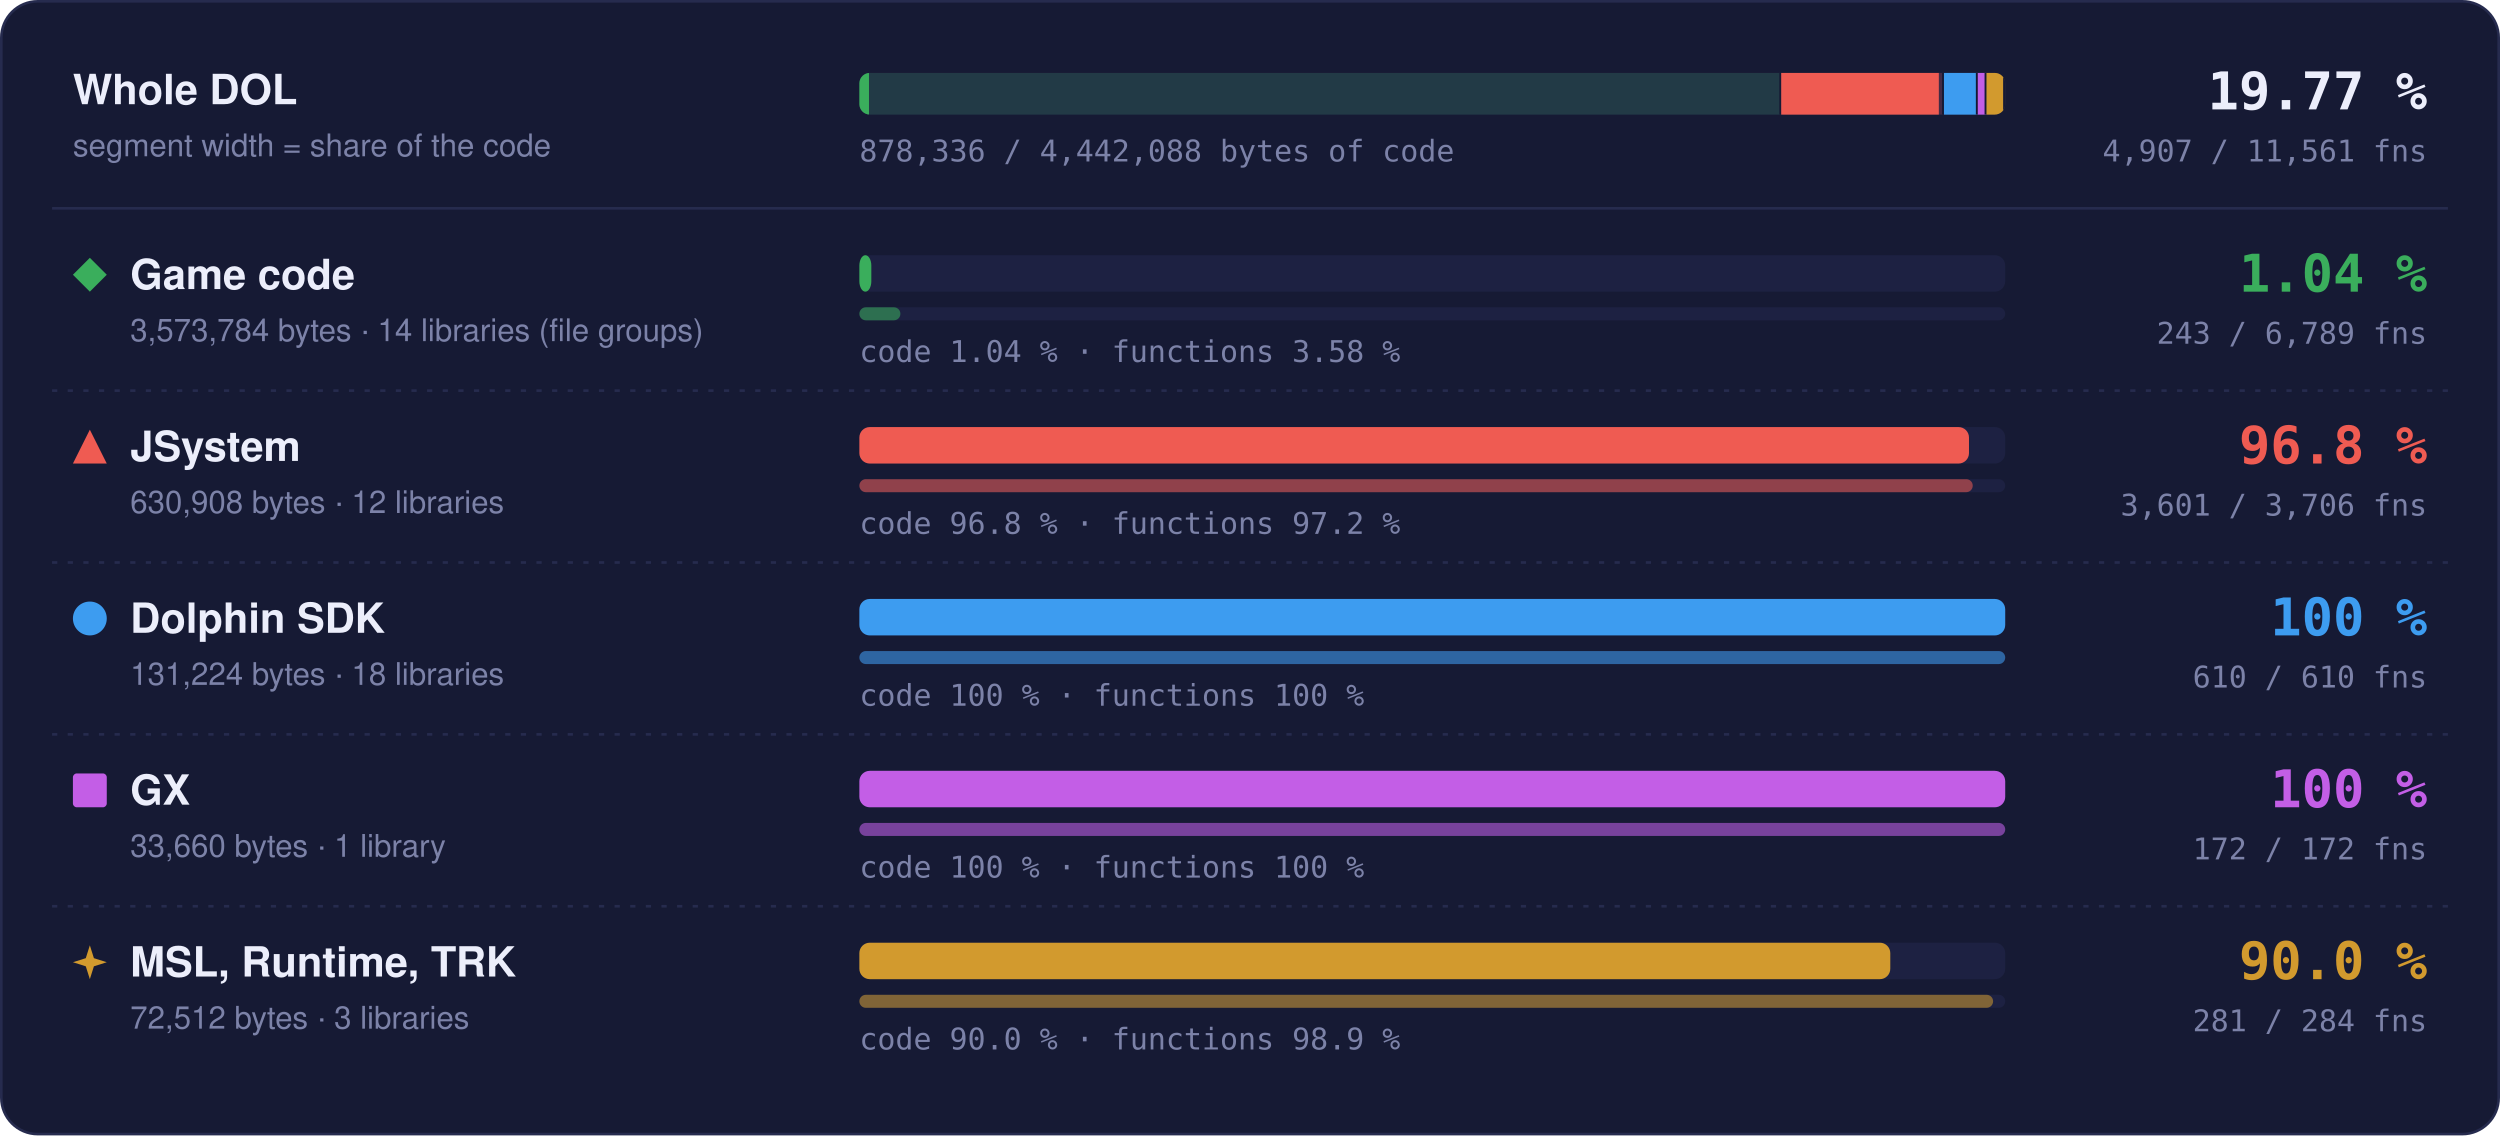
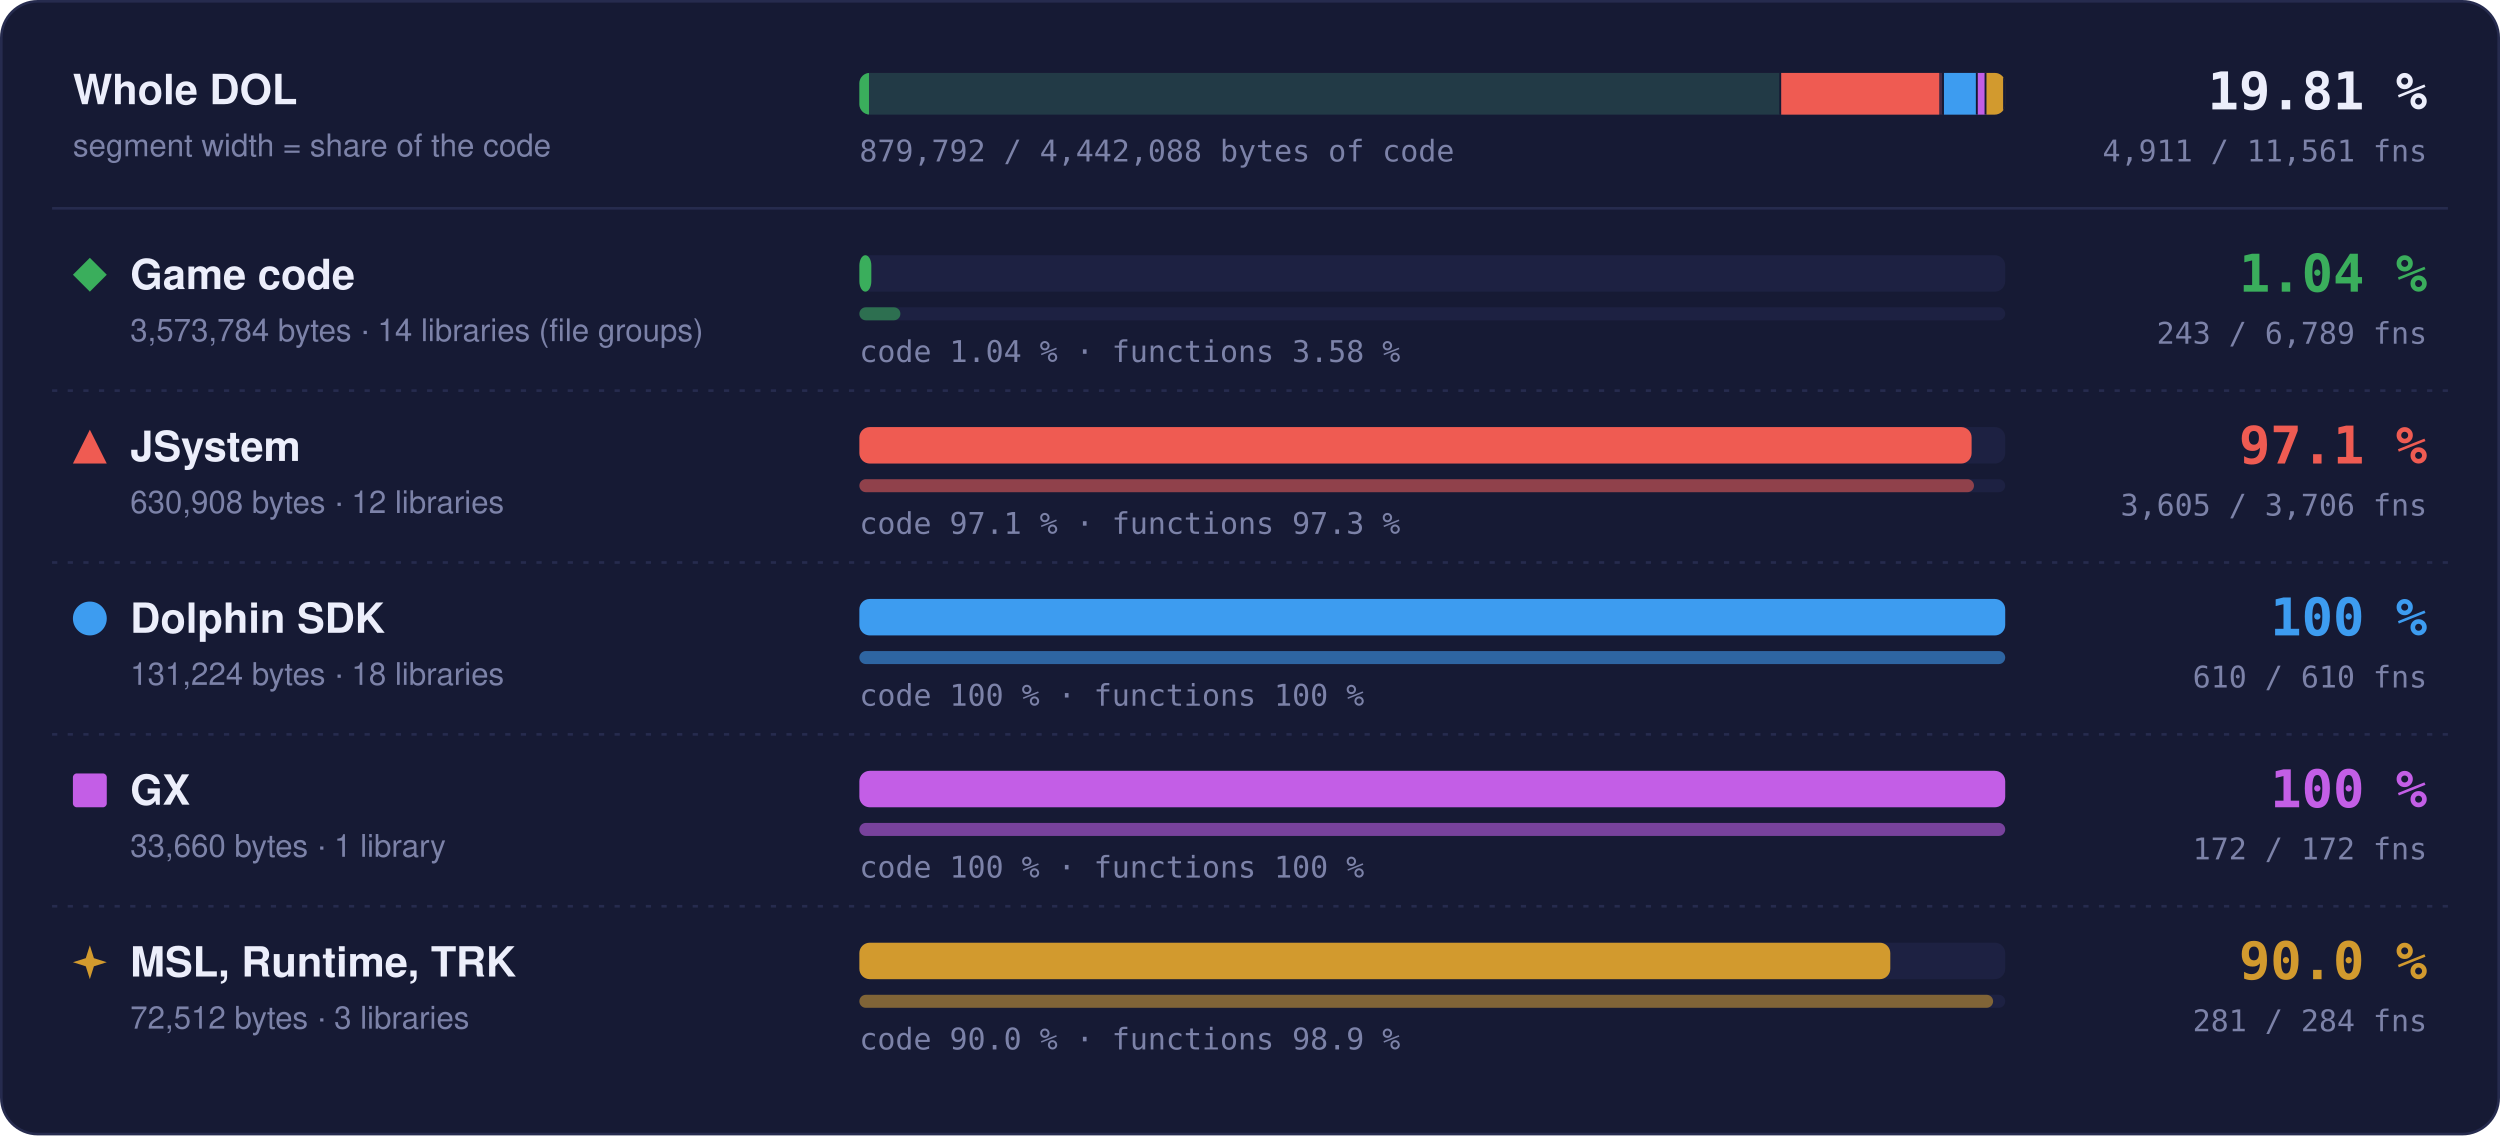
- <svg xmlns="http://www.w3.org/2000/svg" width="960" height="436" viewBox="0 0 960 436" role="img" aria-label="Matched code and functions per region: Game code 1.04 % of code, 243 of 6789 functions; JSystem 96.8 % of code, 3601 of 3706 functions; Dolphin SDK 100 % of code, 610 of 610 functions; GX 100 % of code, 172 of 172 functions; MSL, Runtime, TRK 90.0 % of code, 281 of 284 functions">
+ <svg xmlns="http://www.w3.org/2000/svg" width="960" height="436" viewBox="0 0 960 436" role="img" aria-label="Matched code and functions per region: Game code 1.04 % of code, 243 of 6789 functions; JSystem 97.1 % of code, 3605 of 3706 functions; Dolphin SDK 100 % of code, 610 of 610 functions; GX 100 % of code, 172 of 172 functions; MSL, Runtime, TRK 90.0 % of code, 281 of 284 functions">
  <style>text { font-family: -apple-system, BlinkMacSystemFont, 'Segoe UI', Helvetica, Arial, sans-serif; } .mono { font-family: ui-monospace, SFMono-Regular, 'SF Mono', Menlo, Consolas, monospace; } .grow { transform-box: fill-box; transform-origin: 0 50%; animation: grow 1.4s cubic-bezier(.2,.8,.2,1) both; } @keyframes grow { from { transform: scaleX(0); } } @media (prefers-reduced-motion: reduce) { * { animation: none !important; } }</style>
  <rect x="0.5" y="0.5" width="959" height="435" rx="14" fill="#161a34" stroke="#262b4e" />
  <text x="28" y="40" font-size="16" font-weight="700" fill="#eceefb">Whole DOL</text>
  <text x="28" y="60" font-size="12" fill="#7c82a8">segment width = share of the code</text>
  <rect x="330" y="28" width="440" height="16" rx="4" fill="#1d2142" />
  <clipPath id="wb">
    <rect x="330" y="28" width="440" height="16" rx="4" />
  </clipPath>
  <g clip-path="url(#wb)">
    <rect x="330.00" y="28" width="353.99" height="16" fill="#3aae5c" fill-opacity="0.18" />
    <rect class="grow" x="330.00" y="28" width="3.69" height="16" fill="#3aae5c" />
    <rect x="683.24" y="28" width="1.5" height="16" fill="#161a34" />
    <rect x="683.99" y="28" width="62.49" height="16" fill="#ef5b52" fill-opacity="0.18" />
-     <rect class="grow" x="683.99" y="28" width="60.52" height="16" fill="#ef5b52" />
+     <rect class="grow" x="683.99" y="28" width="60.66" height="16" fill="#ef5b52" />
    <rect x="745.74" y="28" width="1.5" height="16" fill="#161a34" />
    <rect x="746.49" y="28" width="13.00" height="16" fill="#3d9cf0" fill-opacity="0.18" />
    <rect class="grow" x="746.49" y="28" width="13.00" height="16" fill="#3d9cf0" />
    <rect x="758.73" y="28" width="1.5" height="16" fill="#161a34" />
    <rect x="759.48" y="28" width="3.33" height="16" fill="#c35ee6" fill-opacity="0.18" />
    <rect class="grow" x="759.48" y="28" width="3.33" height="16" fill="#c35ee6" />
    <rect x="762.07" y="28" width="1.5" height="16" fill="#161a34" />
    <rect x="762.82" y="28" width="7.18" height="16" fill="#d29a2e" fill-opacity="0.18" />
    <rect class="grow" x="762.82" y="28" width="6.46" height="16" fill="#d29a2e" />
    <rect x="769.25" y="28" width="1.5" height="16" fill="#161a34" />
  </g>
-   <text x="932" y="42" text-anchor="end" class="mono" font-size="20" font-weight="700" fill="#eceefb">19.77 %</text>
-   <text x="932" y="62" text-anchor="end" class="mono" font-size="11.5" fill="#7c82a8">4,907 / 11,561 fns</text>
-   <text x="330" y="62" class="mono" font-size="11.5" fill="#7c82a8">878,336 / 4,442,088 bytes of code</text>
+   <text x="932" y="42" text-anchor="end" class="mono" font-size="20" font-weight="700" fill="#eceefb">19.81 %</text>
+   <text x="932" y="62" text-anchor="end" class="mono" font-size="11.5" fill="#7c82a8">4,911 / 11,561 fns</text>
+   <text x="330" y="62" class="mono" font-size="11.5" fill="#7c82a8">879,792 / 4,442,088 bytes of code</text>
  <line x1="20" x2="940" y1="80" y2="80" stroke="#262b4e" />
  <g fill="#3aae5c">
    <path d="M34.5 99L41 105.5L34.5 112L28 105.5Z" />
  </g>
  <text x="50" y="111" font-size="16" font-weight="700" fill="#eceefb">Game code</text>
  <text x="50" y="131" font-size="12" fill="#7c82a8">3,573,784 bytes · 14 libraries (file groups)</text>
  <rect x="330" y="98" width="440" height="14" rx="4" fill="#1d2142" />
  <rect class="grow" style="animation-delay:0.0s" x="330" y="98" width="4.59" height="14" rx="4" fill="#3aae5c" />
  <rect x="330" y="118" width="440" height="5" rx="2.5" fill="#1d2142" />
  <rect class="grow" style="animation-delay:0.2s" x="330" y="118" width="15.75" height="5" rx="2.5" fill="#3aae5c" fill-opacity="0.55" />
  <text x="330" y="139" class="mono" font-size="11.5" fill="#7c82a8">code 1.04 % · functions 3.58 %</text>
  <text x="932" y="112" text-anchor="end" class="mono" font-size="20" font-weight="700" fill="#3aae5c">1.04 %</text>
  <text x="932" y="132" text-anchor="end" class="mono" font-size="11.5" fill="#7c82a8">243 / 6,789 fns</text>
  <line x1="20" x2="940" y1="150" y2="150" stroke="#262b4e" stroke-dasharray="2 4" />
  <g fill="#ef5b52">
    <path d="M34.5 165L41 178L28 178Z" />
  </g>
  <text x="50" y="177" font-size="16" font-weight="700" fill="#eceefb">JSystem</text>
  <text x="50" y="197" font-size="12" fill="#7c82a8">630,908 bytes · 12 libraries</text>
  <rect x="330" y="164" width="440" height="14" rx="4" fill="#1d2142" />
-   <rect class="grow" style="animation-delay:0.1s" x="330" y="164" width="426.09" height="14" rx="4" fill="#ef5b52" />
+   <rect class="grow" style="animation-delay:0.1s" x="330" y="164" width="427.10" height="14" rx="4" fill="#ef5b52" />
  <rect x="330" y="184" width="440" height="5" rx="2.5" fill="#1d2142" />
-   <rect class="grow" style="animation-delay:0.3s" x="330" y="184" width="427.53" height="5" rx="2.5" fill="#ef5b52" fill-opacity="0.55" />
-   <text x="330" y="205" class="mono" font-size="11.5" fill="#7c82a8">code 96.8 % · functions 97.2 %</text>
-   <text x="932" y="178" text-anchor="end" class="mono" font-size="20" font-weight="700" fill="#ef5b52">96.8 %</text>
-   <text x="932" y="198" text-anchor="end" class="mono" font-size="11.5" fill="#7c82a8">3,601 / 3,706 fns</text>
+   <rect class="grow" style="animation-delay:0.3s" x="330" y="184" width="428.01" height="5" rx="2.5" fill="#ef5b52" fill-opacity="0.55" />
+   <text x="330" y="205" class="mono" font-size="11.5" fill="#7c82a8">code 97.1 % · functions 97.3 %</text>
+   <text x="932" y="178" text-anchor="end" class="mono" font-size="20" font-weight="700" fill="#ef5b52">97.1 %</text>
+   <text x="932" y="198" text-anchor="end" class="mono" font-size="11.5" fill="#7c82a8">3,605 / 3,706 fns</text>
  <line x1="20" x2="940" y1="216" y2="216" stroke="#262b4e" stroke-dasharray="2 4" />
  <g fill="#3d9cf0">
    <circle cx="34.5" cy="237.5" r="6.5" />
  </g>
  <text x="50" y="243" font-size="16" font-weight="700" fill="#eceefb">Dolphin SDK</text>
  <text x="50" y="263" font-size="12" fill="#7c82a8">131,224 bytes · 18 libraries</text>
  <rect x="330" y="230" width="440" height="14" rx="4" fill="#1d2142" />
  <rect class="grow" style="animation-delay:0.2s" x="330" y="230" width="440.00" height="14" rx="4" fill="#3d9cf0" />
  <rect x="330" y="250" width="440" height="5" rx="2.5" fill="#1d2142" />
  <rect class="grow" style="animation-delay:0.4s" x="330" y="250" width="440.00" height="5" rx="2.5" fill="#3d9cf0" fill-opacity="0.55" />
  <text x="330" y="271" class="mono" font-size="11.5" fill="#7c82a8">code 100 % · functions 100 %</text>
  <text x="932" y="244" text-anchor="end" class="mono" font-size="20" font-weight="700" fill="#3d9cf0">100 %</text>
  <text x="932" y="264" text-anchor="end" class="mono" font-size="11.5" fill="#7c82a8">610 / 610 fns</text>
  <line x1="20" x2="940" y1="282" y2="282" stroke="#262b4e" stroke-dasharray="2 4" />
  <g fill="#c35ee6">
    <rect x="28" y="297" width="13" height="13" rx="1.5" />
  </g>
  <text x="50" y="309" font-size="16" font-weight="700" fill="#eceefb">GX</text>
  <text x="50" y="329" font-size="12" fill="#7c82a8">33,660 bytes · 1 library</text>
  <rect x="330" y="296" width="440" height="14" rx="4" fill="#1d2142" />
  <rect class="grow" style="animation-delay:0.3s" x="330" y="296" width="440.00" height="14" rx="4" fill="#c35ee6" />
  <rect x="330" y="316" width="440" height="5" rx="2.5" fill="#1d2142" />
  <rect class="grow" style="animation-delay:0.5s" x="330" y="316" width="440.00" height="5" rx="2.5" fill="#c35ee6" fill-opacity="0.55" />
  <text x="330" y="337" class="mono" font-size="11.5" fill="#7c82a8">code 100 % · functions 100 %</text>
  <text x="932" y="310" text-anchor="end" class="mono" font-size="20" font-weight="700" fill="#c35ee6">100 %</text>
  <text x="932" y="330" text-anchor="end" class="mono" font-size="11.5" fill="#7c82a8">172 / 172 fns</text>
  <line x1="20" x2="940" y1="348" y2="348" stroke="#262b4e" stroke-dasharray="2 4" />
  <g fill="#d29a2e">
    <path d="M34.5 363L36.06 367.94L41 369.5L36.06 371.06L34.5 376L32.94 371.06L28 369.5L32.94 367.94Z" />
  </g>
  <text x="50" y="375" font-size="16" font-weight="700" fill="#eceefb">MSL, Runtime, TRK</text>
  <text x="50" y="395" font-size="12" fill="#7c82a8">72,512 bytes · 3 libraries</text>
  <rect x="330" y="362" width="440" height="14" rx="4" fill="#1d2142" />
  <rect class="grow" style="animation-delay:0.4s" x="330" y="362" width="395.87" height="14" rx="4" fill="#d29a2e" />
  <rect x="330" y="382" width="440" height="5" rx="2.5" fill="#1d2142" />
  <rect class="grow" style="animation-delay:0.6s" x="330" y="382" width="435.35" height="5" rx="2.5" fill="#d29a2e" fill-opacity="0.55" />
  <text x="330" y="403" class="mono" font-size="11.5" fill="#7c82a8">code 90.0 % · functions 98.9 %</text>
  <text x="932" y="376" text-anchor="end" class="mono" font-size="20" font-weight="700" fill="#d29a2e">90.0 %</text>
  <text x="932" y="396" text-anchor="end" class="mono" font-size="11.5" fill="#7c82a8">281 / 284 fns</text>
</svg>
